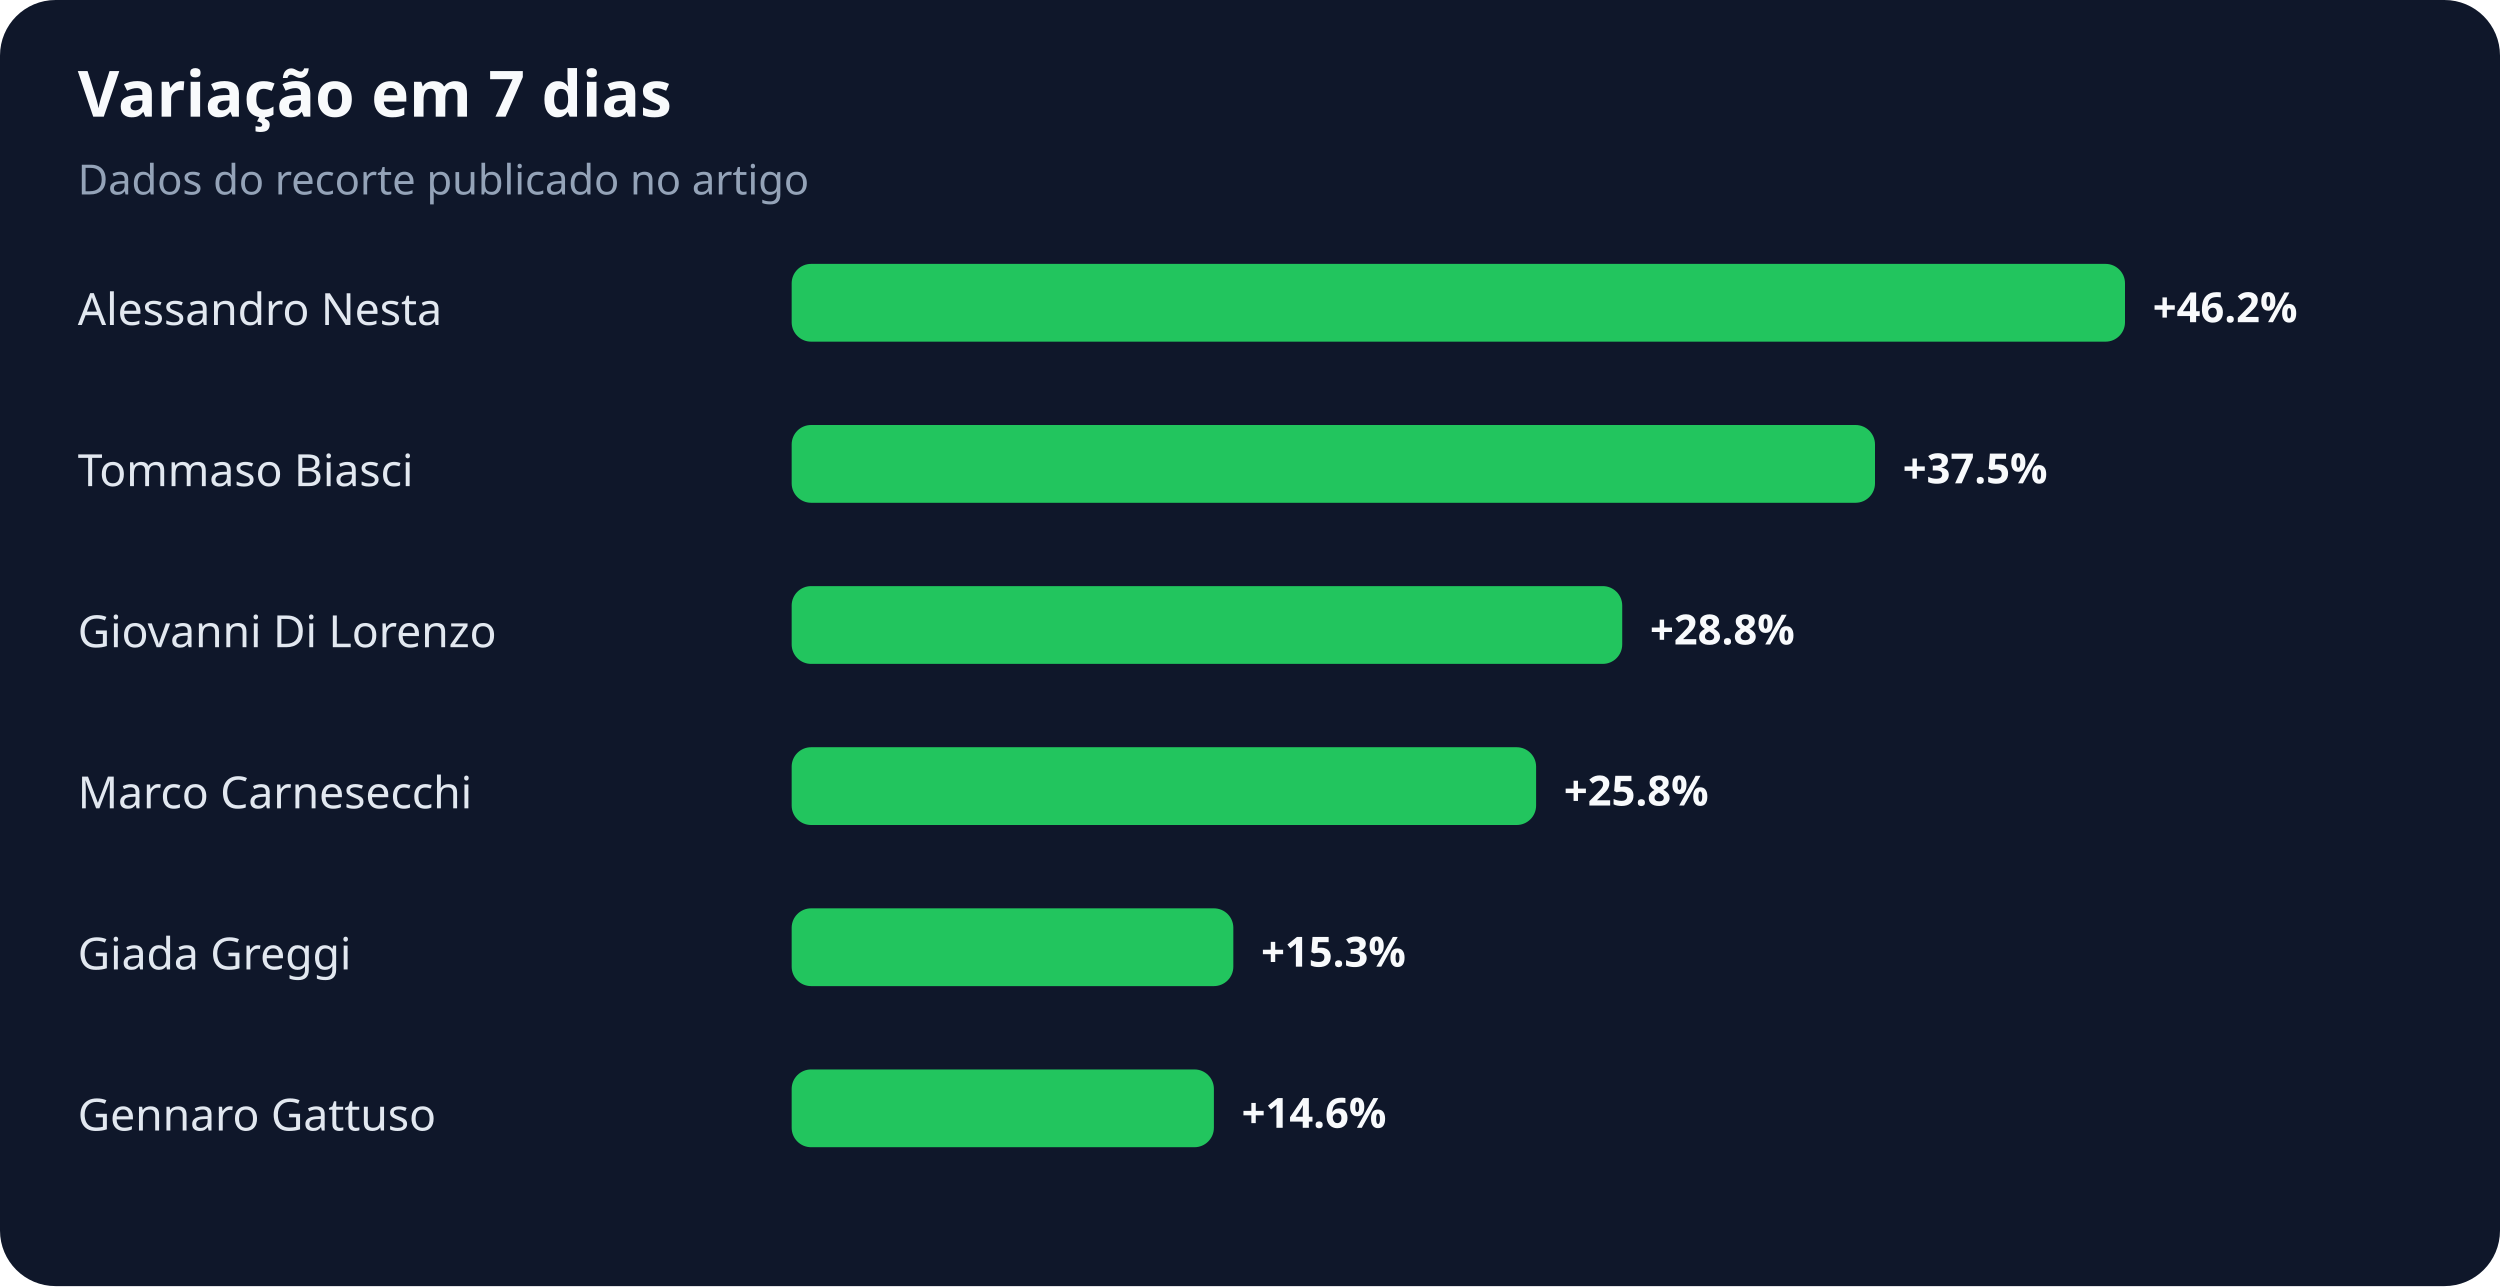
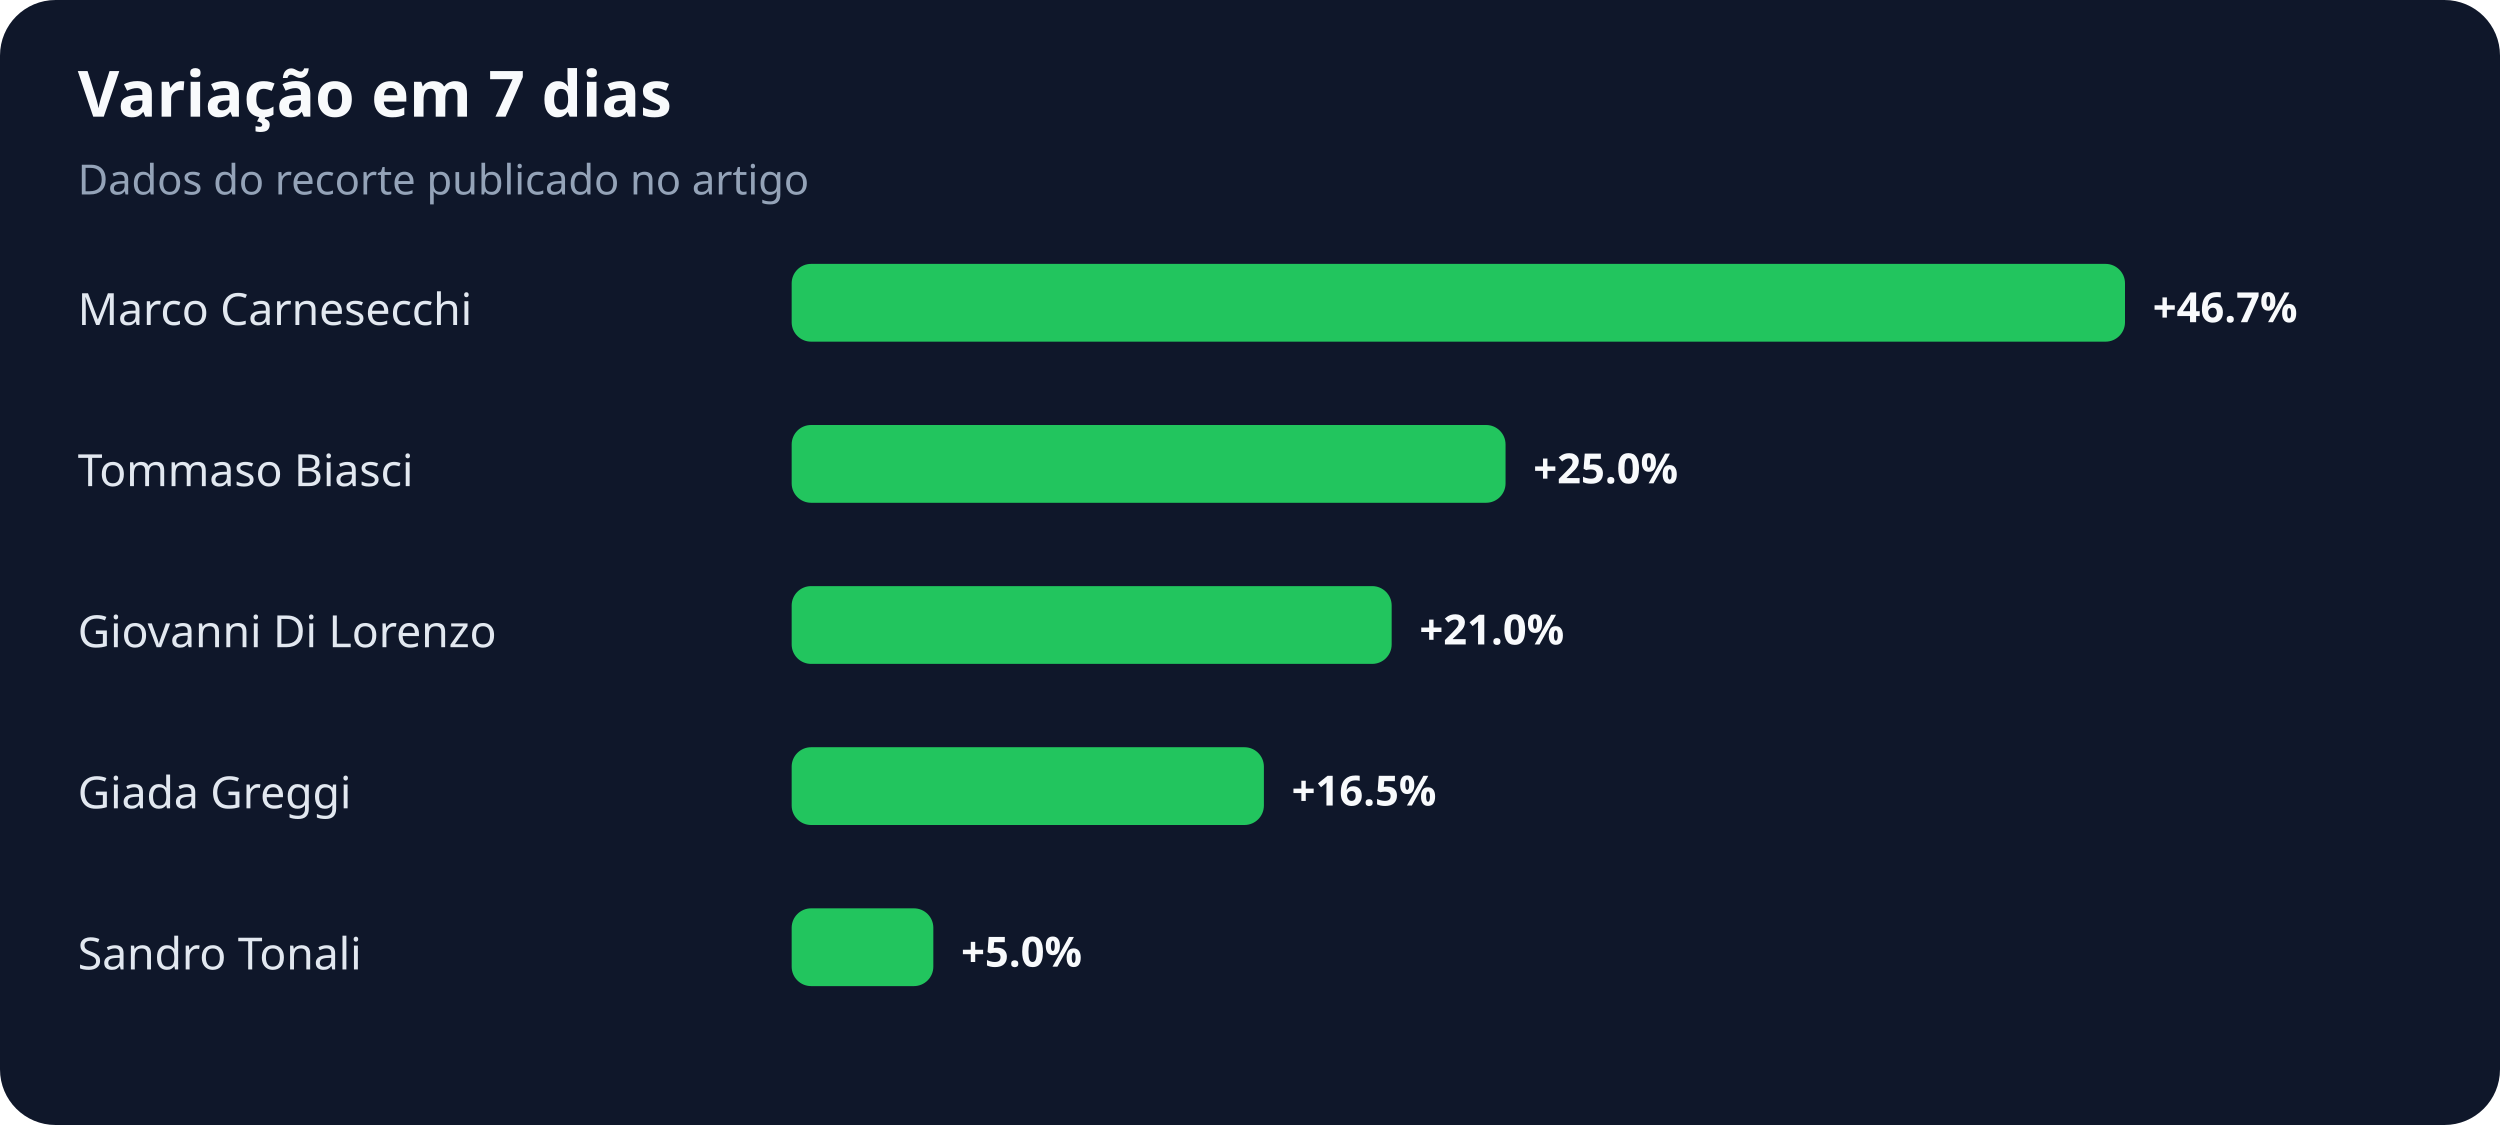
- <svg xmlns="http://www.w3.org/2000/svg" width="900" height="463" viewBox="0 0 900 463" role="img" aria-labelledby="title desc">
+ <svg xmlns="http://www.w3.org/2000/svg" width="900" height="405" viewBox="0 0 900 405" role="img" aria-labelledby="title desc">
  <rect width="100%" height="100%" rx="20" fill="#0f172a" />
  <text x="28" y="42" fill="#f8fafc" font-family="system-ui,sans-serif" font-size="23" font-weight="700">Variação em 7 dias</text>
  <text x="28" y="70" fill="#94a3b8" font-family="system-ui,sans-serif" font-size="15">Dados do recorte publicado no artigo</text>
-   <text x="28" y="117" fill="#e2e8f0" font-family="system-ui,sans-serif" font-size="16">Alessandro Nesta</text>
+   <text x="28" y="117" fill="#e2e8f0" font-family="system-ui,sans-serif" font-size="16">Marco Carnesecchi</text>
  <rect x="285" y="95" width="480" height="28" rx="7" fill="#22c55e" />
-   <text x="775" y="116" fill="#f8fafc" font-family="system-ui,sans-serif" font-size="15" font-weight="700">+46.2%</text>
+   <text x="775" y="116" fill="#f8fafc" font-family="system-ui,sans-serif" font-size="15" font-weight="700">+46.7%</text>
  <text x="28" y="175" fill="#e2e8f0" font-family="system-ui,sans-serif" font-size="16">Tommaso Biasci</text>
-   <rect x="285" y="153" width="390" height="28" rx="7" fill="#22c55e" />
-   <text x="685" y="174" fill="#f8fafc" font-family="system-ui,sans-serif" font-size="15" font-weight="700">+37.5%</text>
+   <rect x="285" y="153" width="257" height="28" rx="7" fill="#22c55e" />
+   <text x="552" y="174" fill="#f8fafc" font-family="system-ui,sans-serif" font-size="15" font-weight="700">+25.0%</text>
  <text x="28" y="233" fill="#e2e8f0" font-family="system-ui,sans-serif" font-size="16">Giovanni Di Lorenzo</text>
-   <rect x="285" y="211" width="299" height="28" rx="7" fill="#22c55e" />
-   <text x="594" y="232" fill="#f8fafc" font-family="system-ui,sans-serif" font-size="15" font-weight="700">+28.8%</text>
-   <text x="28" y="291" fill="#e2e8f0" font-family="system-ui,sans-serif" font-size="16">Marco Carnesecchi</text>
-   <rect x="285" y="269" width="268" height="28" rx="7" fill="#22c55e" />
-   <text x="563" y="290" fill="#f8fafc" font-family="system-ui,sans-serif" font-size="15" font-weight="700">+25.8%</text>
-   <text x="28" y="349" fill="#e2e8f0" font-family="system-ui,sans-serif" font-size="16">Giada Greggi</text>
-   <rect x="285" y="327" width="159" height="28" rx="7" fill="#22c55e" />
-   <text x="454" y="348" fill="#f8fafc" font-family="system-ui,sans-serif" font-size="15" font-weight="700">+15.3%</text>
-   <text x="28" y="407" fill="#e2e8f0" font-family="system-ui,sans-serif" font-size="16">Gennaro Gattuso</text>
-   <rect x="285" y="385" width="152" height="28" rx="7" fill="#22c55e" />
-   <text x="447" y="406" fill="#f8fafc" font-family="system-ui,sans-serif" font-size="15" font-weight="700">+14.6%</text>
+   <rect x="285" y="211" width="216" height="28" rx="7" fill="#22c55e" />
+   <text x="511" y="232" fill="#f8fafc" font-family="system-ui,sans-serif" font-size="15" font-weight="700">+21.0%</text>
+   <text x="28" y="291" fill="#e2e8f0" font-family="system-ui,sans-serif" font-size="16">Giada Greggi</text>
+   <rect x="285" y="269" width="170" height="28" rx="7" fill="#22c55e" />
+   <text x="465" y="290" fill="#f8fafc" font-family="system-ui,sans-serif" font-size="15" font-weight="700">+16.5%</text>
+   <text x="28" y="349" fill="#e2e8f0" font-family="system-ui,sans-serif" font-size="16">Sandro Tonali</text>
+   <rect x="285" y="327" width="51" height="28" rx="7" fill="#22c55e" />
+   <text x="346" y="348" fill="#f8fafc" font-family="system-ui,sans-serif" font-size="15" font-weight="700">+5.0%</text>
</svg>
